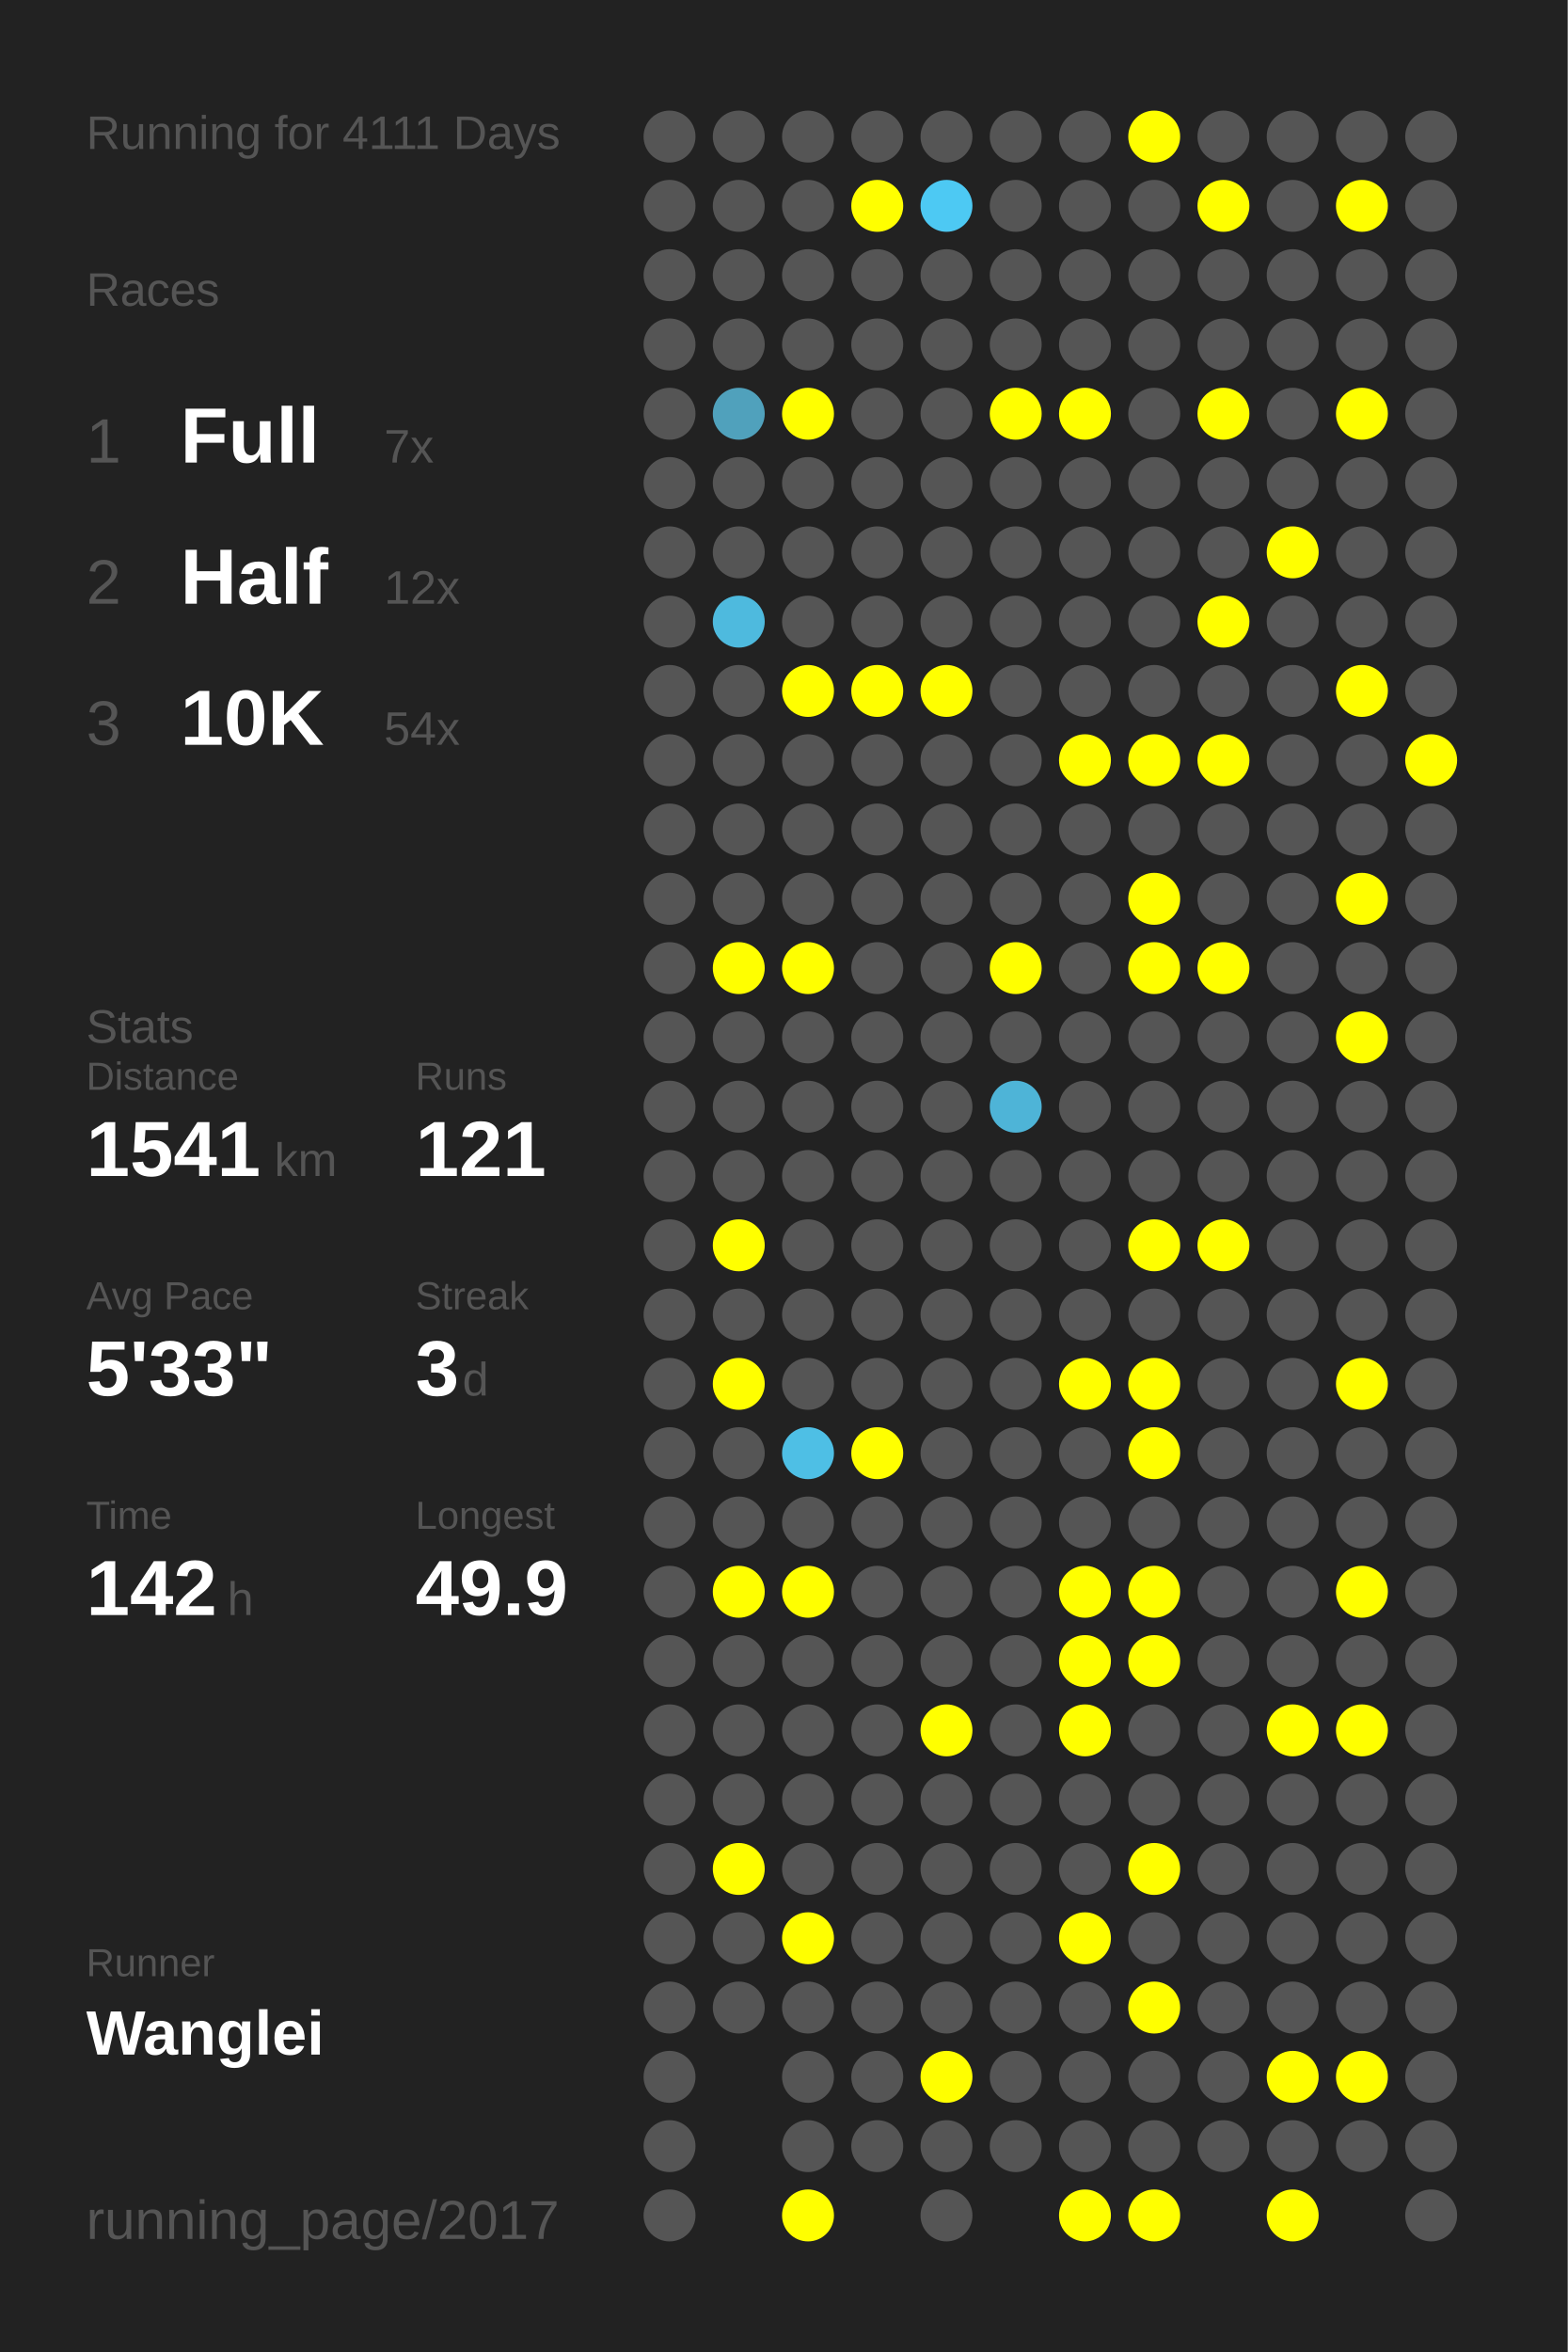
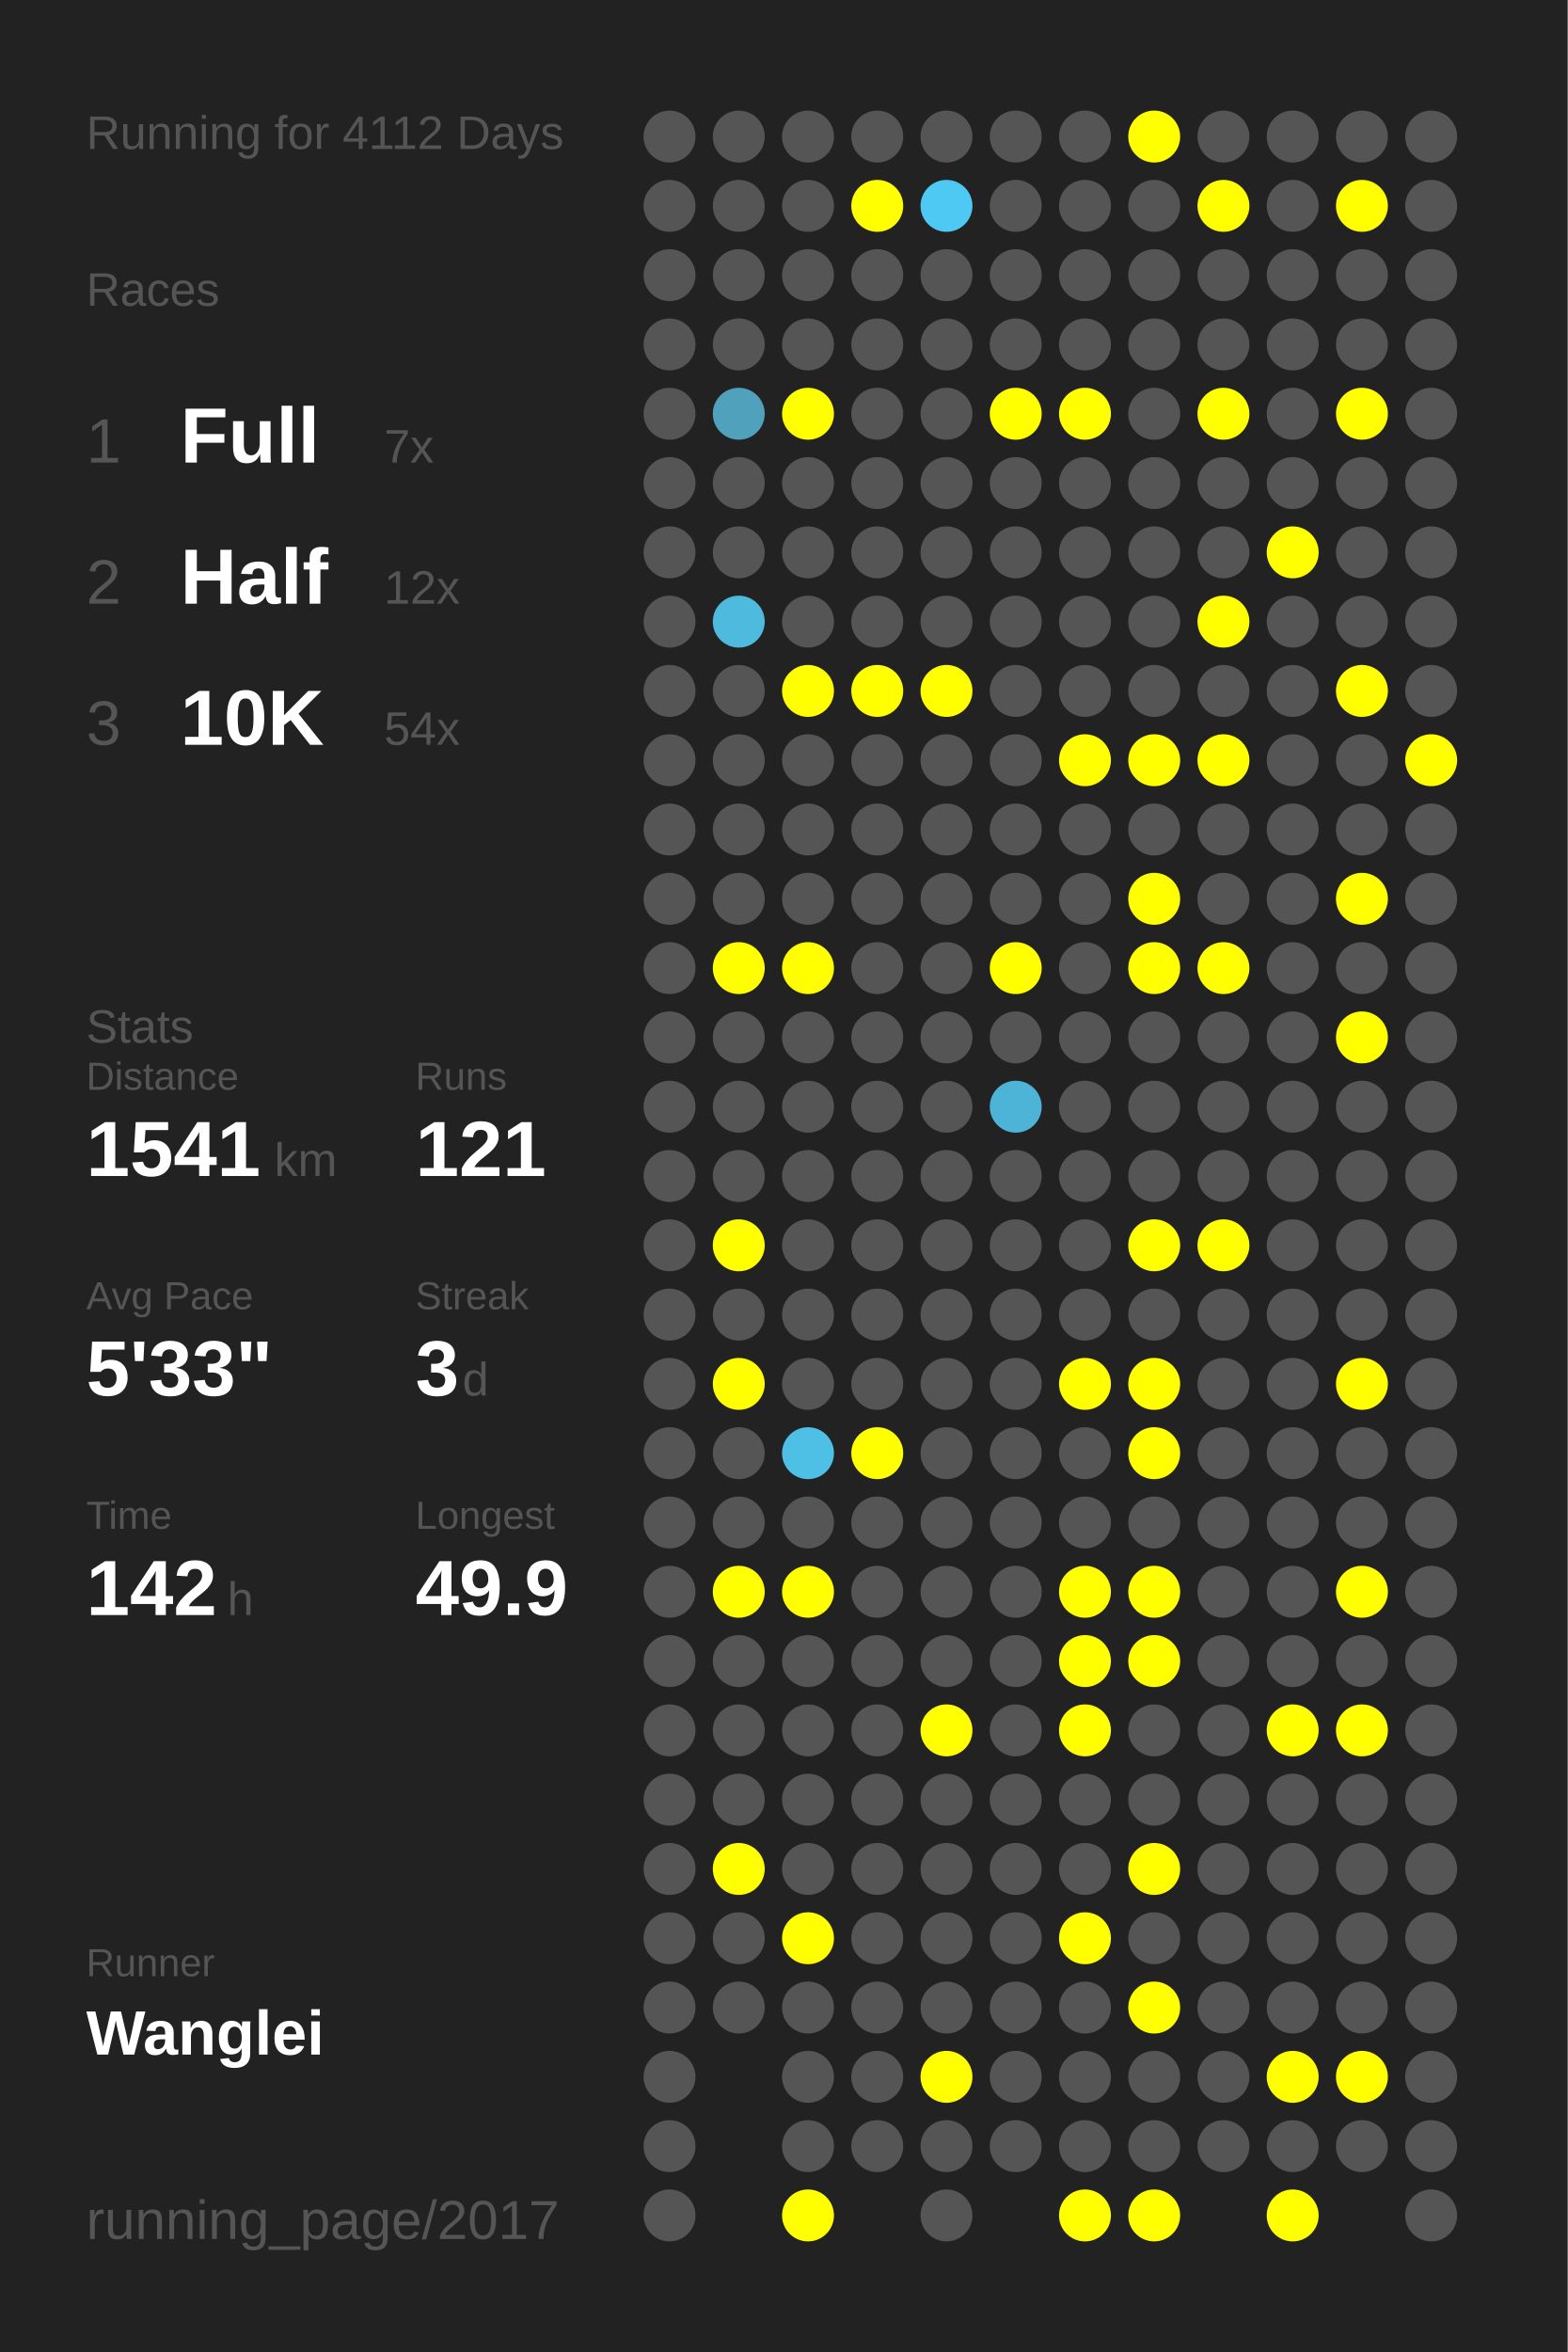
<svg xmlns="http://www.w3.org/2000/svg" baseProfile="full" height="300mm" version="1.1" viewBox="0,0,200,300" width="200mm">
  <defs />
  <rect fill="#222222" height="300" width="200" x="0" y="0" />
-   <text fill="#555555" style="font-size:6px; font-family:Arial;" x="11" y="19">Running for 4111 Days</text>
+   <text fill="#555555" style="font-size:6px; font-family:Arial;" x="11" y="19">Running for 4112 Days</text>
  <text fill="#555555" style="font-size:6px; font-family:Arial;" x="11" y="39">Races</text>
  <text fill="#555555" style="font-size:8px; font-family:Arial;" x="11" y="59">1</text>
  <text fill="#FFFFFF" style="font-size:10px; font-family:Arial; font-weight:bold;" x="23" y="59">Full</text>
  <text fill="#555555" style="font-size:6px; font-family:Arial;" x="49" y="59">7x</text>
  <text fill="#555555" style="font-size:8px; font-family:Arial;" x="11" y="77">2</text>
  <text fill="#FFFFFF" style="font-size:10px; font-family:Arial; font-weight:bold;" x="23" y="77">Half</text>
  <text fill="#555555" style="font-size:6px; font-family:Arial;" x="49" y="77">12x</text>
  <text fill="#555555" style="font-size:8px; font-family:Arial;" x="11" y="95">3</text>
  <text fill="#FFFFFF" style="font-size:10px; font-family:Arial; font-weight:bold;" x="23" y="95">10K</text>
  <text fill="#555555" style="font-size:6px; font-family:Arial;" x="49" y="95">54x</text>
  <text fill="#555555" style="font-size:6px; font-family:Arial;" x="11" y="133">Stats</text>
  <text fill="#555555" style="font-size:5px; font-family:Arial;" x="11" y="139">Distance</text>
  <text fill="#FFFFFF" style="font-size:10px; font-family:Arial; font-weight:bold;" x="11" y="150">1541</text>
  <text fill="#555555" style="font-size:6px; font-family:Arial;" x="35" y="150">km</text>
  <text fill="#555555" style="font-size:5px; font-family:Arial;" x="53" y="139">Runs</text>
  <text fill="#FFFFFF" style="font-size:10px; font-family:Arial; font-weight:bold;" x="53" y="150">121</text>
  <text fill="#555555" style="font-size:5px; font-family:Arial;" x="11" y="167">Avg Pace</text>
  <text fill="#FFFFFF" style="font-size:10px; font-family:Arial; font-weight:bold;" x="11" y="178">5'33"</text>
  <text fill="#555555" style="font-size:5px; font-family:Arial;" x="53" y="167">Streak</text>
  <text fill="#FFFFFF" style="font-size:10px; font-family:Arial; font-weight:bold;" x="53" y="178">3</text>
  <text fill="#555555" style="font-size:6px; font-family:Arial;" x="59" y="178">d</text>
  <text fill="#555555" style="font-size:5px; font-family:Arial;" x="11" y="195">Time</text>
  <text fill="#FFFFFF" style="font-size:10px; font-family:Arial; font-weight:bold;" x="11" y="206">142</text>
  <text fill="#555555" style="font-size:6px; font-family:Arial;" x="29" y="206">h</text>
  <text fill="#555555" style="font-size:5px; font-family:Arial;" x="53" y="195">Longest</text>
  <text fill="#FFFFFF" style="font-size:10px; font-family:Arial; font-weight:bold;" x="53" y="206">49.9</text>
  <text fill="#555555" style="font-size:5px; font-family:Arial;" x="11" y="252.065">Runner</text>
  <text fill="#FFFFFF" style="font-size:8px; font-family:Arial; font-weight:bold;" x="11" y="262.065">Wanglei</text>
  <text fill="#555555" style="font-size:7px; font-family:Arial;" x="11" y="285.581">running_page/2017</text>
  <circle cx="85.417" cy="17.419" fill="#555555" r="3.312" />
  <circle cx="85.417" cy="26.258" fill="#555555" r="3.312" />
  <circle cx="85.417" cy="35.097" fill="#555555" r="3.312" />
  <circle cx="85.417" cy="43.935" fill="#555555" r="3.312" />
  <circle cx="85.417" cy="52.774" fill="#555555" r="3.312" />
  <circle cx="85.417" cy="61.613" fill="#555555" r="3.312" />
  <circle cx="85.417" cy="70.452" fill="#555555" r="3.312" />
  <circle cx="85.417" cy="79.29" fill="#555555" r="3.312" />
  <circle cx="85.417" cy="88.129" fill="#555555" r="3.312" />
  <circle cx="85.417" cy="96.968" fill="#555555" r="3.312" />
  <circle cx="85.417" cy="105.806" fill="#555555" r="3.312" />
  <circle cx="85.417" cy="114.645" fill="#555555" r="3.312" />
  <circle cx="85.417" cy="123.484" fill="#555555" r="3.312" />
  <circle cx="85.417" cy="132.323" fill="#555555" r="3.312" />
  <circle cx="85.417" cy="141.161" fill="#555555" r="3.312" />
  <circle cx="85.417" cy="150" fill="#555555" r="3.312" />
  <circle cx="85.417" cy="158.839" fill="#555555" r="3.312" />
  <circle cx="85.417" cy="167.677" fill="#555555" r="3.312" />
  <circle cx="85.417" cy="176.516" fill="#555555" r="3.312" />
  <circle cx="85.417" cy="185.355" fill="#555555" r="3.312" />
  <circle cx="85.417" cy="194.194" fill="#555555" r="3.312" />
  <circle cx="85.417" cy="203.032" fill="#555555" r="3.312" />
  <circle cx="85.417" cy="211.871" fill="#555555" r="3.312" />
  <circle cx="85.417" cy="220.71" fill="#555555" r="3.312" />
  <circle cx="85.417" cy="229.548" fill="#555555" r="3.312" />
  <circle cx="85.417" cy="238.387" fill="#555555" r="3.312" />
  <circle cx="85.417" cy="247.226" fill="#555555" r="3.312" />
  <circle cx="85.417" cy="256.065" fill="#555555" r="3.312" />
  <circle cx="85.417" cy="264.903" fill="#555555" r="3.312" />
  <circle cx="85.417" cy="273.742" fill="#555555" r="3.312" />
  <circle cx="85.417" cy="282.581" fill="#555555" r="3.312" />
  <circle cx="94.25" cy="17.419" fill="#555555" r="3.312" />
  <circle cx="94.25" cy="26.258" fill="#555555" r="3.312" />
  <circle cx="94.25" cy="35.097" fill="#555555" r="3.312" />
  <circle cx="94.25" cy="43.935" fill="#555555" r="3.312" />
  <circle cx="94.25" cy="52.774" fill="#50a1bc" r="3.312" />
  <circle cx="94.25" cy="61.613" fill="#555555" r="3.312" />
  <circle cx="94.25" cy="70.452" fill="#555555" r="3.312" />
  <circle cx="94.25" cy="79.29" fill="#4ebade" r="3.312" />
  <circle cx="94.25" cy="88.129" fill="#555555" r="3.312" />
  <circle cx="94.25" cy="96.968" fill="#555555" r="3.312" />
  <circle cx="94.25" cy="105.806" fill="#555555" r="3.312" />
  <circle cx="94.25" cy="114.645" fill="#555555" r="3.312" />
  <circle cx="94.25" cy="123.484" fill="#FFFF00" r="3.312" />
  <circle cx="94.25" cy="132.323" fill="#555555" r="3.312" />
  <circle cx="94.25" cy="141.161" fill="#555555" r="3.312" />
  <circle cx="94.25" cy="150" fill="#555555" r="3.312" />
  <circle cx="94.25" cy="158.839" fill="#FFFF00" r="3.312" />
  <circle cx="94.25" cy="167.677" fill="#555555" r="3.312" />
  <circle cx="94.25" cy="176.516" fill="#FFFF00" r="3.312" />
  <circle cx="94.25" cy="185.355" fill="#555555" r="3.312" />
  <circle cx="94.25" cy="194.194" fill="#555555" r="3.312" />
  <circle cx="94.25" cy="203.032" fill="#FFFF00" r="3.312" />
  <circle cx="94.25" cy="211.871" fill="#555555" r="3.312" />
  <circle cx="94.25" cy="220.71" fill="#555555" r="3.312" />
  <circle cx="94.25" cy="229.548" fill="#555555" r="3.312" />
  <circle cx="94.25" cy="238.387" fill="#FFFF00" r="3.312" />
  <circle cx="94.25" cy="247.226" fill="#555555" r="3.312" />
  <circle cx="94.25" cy="256.065" fill="#555555" r="3.312" />
  <circle cx="103.083" cy="17.419" fill="#555555" r="3.312" />
  <circle cx="103.083" cy="26.258" fill="#555555" r="3.312" />
  <circle cx="103.083" cy="35.097" fill="#555555" r="3.312" />
  <circle cx="103.083" cy="43.935" fill="#555555" r="3.312" />
  <circle cx="103.083" cy="52.774" fill="#FFFF00" r="3.312" />
  <circle cx="103.083" cy="61.613" fill="#555555" r="3.312" />
  <circle cx="103.083" cy="70.452" fill="#555555" r="3.312" />
  <circle cx="103.083" cy="79.29" fill="#555555" r="3.312" />
  <circle cx="103.083" cy="88.129" fill="#FFFF00" r="3.312" />
  <circle cx="103.083" cy="96.968" fill="#555555" r="3.312" />
  <circle cx="103.083" cy="105.806" fill="#555555" r="3.312" />
  <circle cx="103.083" cy="114.645" fill="#555555" r="3.312" />
  <circle cx="103.083" cy="123.484" fill="#FFFF00" r="3.312" />
  <circle cx="103.083" cy="132.323" fill="#555555" r="3.312" />
  <circle cx="103.083" cy="141.161" fill="#555555" r="3.312" />
  <circle cx="103.083" cy="150" fill="#555555" r="3.312" />
  <circle cx="103.083" cy="158.839" fill="#555555" r="3.312" />
  <circle cx="103.083" cy="167.677" fill="#555555" r="3.312" />
  <circle cx="103.083" cy="176.516" fill="#555555" r="3.312" />
  <circle cx="103.083" cy="185.355" fill="#4ebfe5" r="3.312" />
  <circle cx="103.083" cy="194.194" fill="#555555" r="3.312" />
  <circle cx="103.083" cy="203.032" fill="#FFFF00" r="3.312" />
  <circle cx="103.083" cy="211.871" fill="#555555" r="3.312" />
  <circle cx="103.083" cy="220.71" fill="#555555" r="3.312" />
  <circle cx="103.083" cy="229.548" fill="#555555" r="3.312" />
  <circle cx="103.083" cy="238.387" fill="#555555" r="3.312" />
  <circle cx="103.083" cy="247.226" fill="#FFFF00" r="3.312" />
  <circle cx="103.083" cy="256.065" fill="#555555" r="3.312" />
  <circle cx="103.083" cy="264.903" fill="#555555" r="3.312" />
  <circle cx="103.083" cy="273.742" fill="#555555" r="3.312" />
  <circle cx="103.083" cy="282.581" fill="#FFFF00" r="3.312" />
  <circle cx="111.917" cy="17.419" fill="#555555" r="3.312" />
  <circle cx="111.917" cy="26.258" fill="#FFFF00" r="3.312" />
  <circle cx="111.917" cy="35.097" fill="#555555" r="3.312" />
  <circle cx="111.917" cy="43.935" fill="#555555" r="3.312" />
  <circle cx="111.917" cy="52.774" fill="#555555" r="3.312" />
  <circle cx="111.917" cy="61.613" fill="#555555" r="3.312" />
  <circle cx="111.917" cy="70.452" fill="#555555" r="3.312" />
  <circle cx="111.917" cy="79.29" fill="#555555" r="3.312" />
  <circle cx="111.917" cy="88.129" fill="#FFFF00" r="3.312" />
  <circle cx="111.917" cy="96.968" fill="#555555" r="3.312" />
  <circle cx="111.917" cy="105.806" fill="#555555" r="3.312" />
  <circle cx="111.917" cy="114.645" fill="#555555" r="3.312" />
  <circle cx="111.917" cy="123.484" fill="#555555" r="3.312" />
  <circle cx="111.917" cy="132.323" fill="#555555" r="3.312" />
  <circle cx="111.917" cy="141.161" fill="#555555" r="3.312" />
  <circle cx="111.917" cy="150" fill="#555555" r="3.312" />
  <circle cx="111.917" cy="158.839" fill="#555555" r="3.312" />
  <circle cx="111.917" cy="167.677" fill="#555555" r="3.312" />
  <circle cx="111.917" cy="176.516" fill="#555555" r="3.312" />
  <circle cx="111.917" cy="185.355" fill="#FFFF00" r="3.312" />
  <circle cx="111.917" cy="194.194" fill="#555555" r="3.312" />
  <circle cx="111.917" cy="203.032" fill="#555555" r="3.312" />
  <circle cx="111.917" cy="211.871" fill="#555555" r="3.312" />
  <circle cx="111.917" cy="220.71" fill="#555555" r="3.312" />
  <circle cx="111.917" cy="229.548" fill="#555555" r="3.312" />
  <circle cx="111.917" cy="238.387" fill="#555555" r="3.312" />
  <circle cx="111.917" cy="247.226" fill="#555555" r="3.312" />
  <circle cx="111.917" cy="256.065" fill="#555555" r="3.312" />
  <circle cx="111.917" cy="264.903" fill="#555555" r="3.312" />
  <circle cx="111.917" cy="273.742" fill="#555555" r="3.312" />
  <circle cx="120.75" cy="17.419" fill="#555555" r="3.312" />
  <circle cx="120.75" cy="26.258" fill="#4dc9f3" r="3.312" />
  <circle cx="120.75" cy="35.097" fill="#555555" r="3.312" />
  <circle cx="120.75" cy="43.935" fill="#555555" r="3.312" />
  <circle cx="120.75" cy="52.774" fill="#555555" r="3.312" />
  <circle cx="120.75" cy="61.613" fill="#555555" r="3.312" />
  <circle cx="120.75" cy="70.452" fill="#555555" r="3.312" />
  <circle cx="120.75" cy="79.29" fill="#555555" r="3.312" />
  <circle cx="120.75" cy="88.129" fill="#FFFF00" r="3.312" />
  <circle cx="120.75" cy="96.968" fill="#555555" r="3.312" />
  <circle cx="120.75" cy="105.806" fill="#555555" r="3.312" />
  <circle cx="120.75" cy="114.645" fill="#555555" r="3.312" />
  <circle cx="120.75" cy="123.484" fill="#555555" r="3.312" />
  <circle cx="120.75" cy="132.323" fill="#555555" r="3.312" />
  <circle cx="120.75" cy="141.161" fill="#555555" r="3.312" />
  <circle cx="120.75" cy="150" fill="#555555" r="3.312" />
  <circle cx="120.75" cy="158.839" fill="#555555" r="3.312" />
  <circle cx="120.75" cy="167.677" fill="#555555" r="3.312" />
  <circle cx="120.75" cy="176.516" fill="#555555" r="3.312" />
  <circle cx="120.75" cy="185.355" fill="#555555" r="3.312" />
  <circle cx="120.75" cy="194.194" fill="#555555" r="3.312" />
  <circle cx="120.75" cy="203.032" fill="#555555" r="3.312" />
  <circle cx="120.75" cy="211.871" fill="#555555" r="3.312" />
  <circle cx="120.75" cy="220.71" fill="#FFFF00" r="3.312" />
  <circle cx="120.75" cy="229.548" fill="#555555" r="3.312" />
  <circle cx="120.75" cy="238.387" fill="#555555" r="3.312" />
  <circle cx="120.75" cy="247.226" fill="#555555" r="3.312" />
  <circle cx="120.75" cy="256.065" fill="#555555" r="3.312" />
  <circle cx="120.75" cy="264.903" fill="#FFFF00" r="3.312" />
  <circle cx="120.75" cy="273.742" fill="#555555" r="3.312" />
  <circle cx="120.75" cy="282.581" fill="#555555" r="3.312" />
  <circle cx="129.583" cy="17.419" fill="#555555" r="3.312" />
  <circle cx="129.583" cy="26.258" fill="#555555" r="3.312" />
  <circle cx="129.583" cy="35.097" fill="#555555" r="3.312" />
  <circle cx="129.583" cy="43.935" fill="#555555" r="3.312" />
  <circle cx="129.583" cy="52.774" fill="#FFFF00" r="3.312" />
  <circle cx="129.583" cy="61.613" fill="#555555" r="3.312" />
  <circle cx="129.583" cy="70.452" fill="#555555" r="3.312" />
  <circle cx="129.583" cy="79.29" fill="#555555" r="3.312" />
  <circle cx="129.583" cy="88.129" fill="#555555" r="3.312" />
  <circle cx="129.583" cy="96.968" fill="#555555" r="3.312" />
  <circle cx="129.583" cy="105.806" fill="#555555" r="3.312" />
  <circle cx="129.583" cy="114.645" fill="#555555" r="3.312" />
  <circle cx="129.583" cy="123.484" fill="#FFFF00" r="3.312" />
  <circle cx="129.583" cy="132.323" fill="#555555" r="3.312" />
  <circle cx="129.583" cy="141.161" fill="#4eb4d7" r="3.312" />
  <circle cx="129.583" cy="150" fill="#555555" r="3.312" />
  <circle cx="129.583" cy="158.839" fill="#555555" r="3.312" />
  <circle cx="129.583" cy="167.677" fill="#555555" r="3.312" />
  <circle cx="129.583" cy="176.516" fill="#555555" r="3.312" />
  <circle cx="129.583" cy="185.355" fill="#555555" r="3.312" />
  <circle cx="129.583" cy="194.194" fill="#555555" r="3.312" />
  <circle cx="129.583" cy="203.032" fill="#555555" r="3.312" />
  <circle cx="129.583" cy="211.871" fill="#555555" r="3.312" />
  <circle cx="129.583" cy="220.71" fill="#555555" r="3.312" />
  <circle cx="129.583" cy="229.548" fill="#555555" r="3.312" />
  <circle cx="129.583" cy="238.387" fill="#555555" r="3.312" />
  <circle cx="129.583" cy="247.226" fill="#555555" r="3.312" />
  <circle cx="129.583" cy="256.065" fill="#555555" r="3.312" />
  <circle cx="129.583" cy="264.903" fill="#555555" r="3.312" />
  <circle cx="129.583" cy="273.742" fill="#555555" r="3.312" />
  <circle cx="138.417" cy="17.419" fill="#555555" r="3.312" />
  <circle cx="138.417" cy="26.258" fill="#555555" r="3.312" />
  <circle cx="138.417" cy="35.097" fill="#555555" r="3.312" />
  <circle cx="138.417" cy="43.935" fill="#555555" r="3.312" />
  <circle cx="138.417" cy="52.774" fill="#FFFF00" r="3.312" />
  <circle cx="138.417" cy="61.613" fill="#555555" r="3.312" />
  <circle cx="138.417" cy="70.452" fill="#555555" r="3.312" />
  <circle cx="138.417" cy="79.29" fill="#555555" r="3.312" />
  <circle cx="138.417" cy="88.129" fill="#555555" r="3.312" />
  <circle cx="138.417" cy="96.968" fill="#FFFF00" r="3.312" />
  <circle cx="138.417" cy="105.806" fill="#555555" r="3.312" />
  <circle cx="138.417" cy="114.645" fill="#555555" r="3.312" />
  <circle cx="138.417" cy="123.484" fill="#555555" r="3.312" />
  <circle cx="138.417" cy="132.323" fill="#555555" r="3.312" />
  <circle cx="138.417" cy="141.161" fill="#555555" r="3.312" />
  <circle cx="138.417" cy="150" fill="#555555" r="3.312" />
  <circle cx="138.417" cy="158.839" fill="#555555" r="3.312" />
  <circle cx="138.417" cy="167.677" fill="#555555" r="3.312" />
  <circle cx="138.417" cy="176.516" fill="#FFFF00" r="3.312" />
  <circle cx="138.417" cy="185.355" fill="#555555" r="3.312" />
  <circle cx="138.417" cy="194.194" fill="#555555" r="3.312" />
  <circle cx="138.417" cy="203.032" fill="#FFFF00" r="3.312" />
  <circle cx="138.417" cy="211.871" fill="#FFFF00" r="3.312" />
  <circle cx="138.417" cy="220.71" fill="#FFFF00" r="3.312" />
  <circle cx="138.417" cy="229.548" fill="#555555" r="3.312" />
  <circle cx="138.417" cy="238.387" fill="#555555" r="3.312" />
  <circle cx="138.417" cy="247.226" fill="#FFFF00" r="3.312" />
  <circle cx="138.417" cy="256.065" fill="#555555" r="3.312" />
  <circle cx="138.417" cy="264.903" fill="#555555" r="3.312" />
  <circle cx="138.417" cy="273.742" fill="#555555" r="3.312" />
  <circle cx="138.417" cy="282.581" fill="#FFFF00" r="3.312" />
  <circle cx="147.25" cy="17.419" fill="#FFFF00" r="3.312" />
  <circle cx="147.25" cy="26.258" fill="#555555" r="3.312" />
  <circle cx="147.25" cy="35.097" fill="#555555" r="3.312" />
  <circle cx="147.25" cy="43.935" fill="#555555" r="3.312" />
  <circle cx="147.25" cy="52.774" fill="#555555" r="3.312" />
  <circle cx="147.25" cy="61.613" fill="#555555" r="3.312" />
  <circle cx="147.25" cy="70.452" fill="#555555" r="3.312" />
  <circle cx="147.25" cy="79.29" fill="#555555" r="3.312" />
  <circle cx="147.25" cy="88.129" fill="#555555" r="3.312" />
  <circle cx="147.25" cy="96.968" fill="#FFFF00" r="3.312" />
  <circle cx="147.25" cy="105.806" fill="#555555" r="3.312" />
  <circle cx="147.25" cy="114.645" fill="#FFFF00" r="3.312" />
  <circle cx="147.25" cy="123.484" fill="#FFFF00" r="3.312" />
  <circle cx="147.25" cy="132.323" fill="#555555" r="3.312" />
  <circle cx="147.25" cy="141.161" fill="#555555" r="3.312" />
  <circle cx="147.25" cy="150" fill="#555555" r="3.312" />
  <circle cx="147.25" cy="158.839" fill="#FFFF00" r="3.312" />
  <circle cx="147.25" cy="167.677" fill="#555555" r="3.312" />
  <circle cx="147.25" cy="176.516" fill="#FFFF00" r="3.312" />
  <circle cx="147.25" cy="185.355" fill="#FFFF00" r="3.312" />
  <circle cx="147.25" cy="194.194" fill="#555555" r="3.312" />
  <circle cx="147.25" cy="203.032" fill="#FFFF00" r="3.312" />
  <circle cx="147.25" cy="211.871" fill="#FFFF00" r="3.312" />
  <circle cx="147.25" cy="220.71" fill="#555555" r="3.312" />
  <circle cx="147.25" cy="229.548" fill="#555555" r="3.312" />
  <circle cx="147.25" cy="238.387" fill="#FFFF00" r="3.312" />
  <circle cx="147.25" cy="247.226" fill="#555555" r="3.312" />
  <circle cx="147.25" cy="256.065" fill="#FFFF00" r="3.312" />
  <circle cx="147.25" cy="264.903" fill="#555555" r="3.312" />
  <circle cx="147.25" cy="273.742" fill="#555555" r="3.312" />
  <circle cx="147.25" cy="282.581" fill="#FFFF00" r="3.312" />
  <circle cx="156.083" cy="17.419" fill="#555555" r="3.312" />
  <circle cx="156.083" cy="26.258" fill="#FFFF00" r="3.312" />
  <circle cx="156.083" cy="35.097" fill="#555555" r="3.312" />
  <circle cx="156.083" cy="43.935" fill="#555555" r="3.312" />
  <circle cx="156.083" cy="52.774" fill="#FFFF00" r="3.312" />
  <circle cx="156.083" cy="61.613" fill="#555555" r="3.312" />
  <circle cx="156.083" cy="70.452" fill="#555555" r="3.312" />
  <circle cx="156.083" cy="79.29" fill="#FFFF00" r="3.312" />
  <circle cx="156.083" cy="88.129" fill="#555555" r="3.312" />
  <circle cx="156.083" cy="96.968" fill="#FFFF00" r="3.312" />
  <circle cx="156.083" cy="105.806" fill="#555555" r="3.312" />
  <circle cx="156.083" cy="114.645" fill="#555555" r="3.312" />
  <circle cx="156.083" cy="123.484" fill="#FFFF00" r="3.312" />
  <circle cx="156.083" cy="132.323" fill="#555555" r="3.312" />
  <circle cx="156.083" cy="141.161" fill="#555555" r="3.312" />
  <circle cx="156.083" cy="150" fill="#555555" r="3.312" />
  <circle cx="156.083" cy="158.839" fill="#FFFF00" r="3.312" />
  <circle cx="156.083" cy="167.677" fill="#555555" r="3.312" />
  <circle cx="156.083" cy="176.516" fill="#555555" r="3.312" />
  <circle cx="156.083" cy="185.355" fill="#555555" r="3.312" />
  <circle cx="156.083" cy="194.194" fill="#555555" r="3.312" />
  <circle cx="156.083" cy="203.032" fill="#555555" r="3.312" />
  <circle cx="156.083" cy="211.871" fill="#555555" r="3.312" />
  <circle cx="156.083" cy="220.71" fill="#555555" r="3.312" />
  <circle cx="156.083" cy="229.548" fill="#555555" r="3.312" />
  <circle cx="156.083" cy="238.387" fill="#555555" r="3.312" />
  <circle cx="156.083" cy="247.226" fill="#555555" r="3.312" />
  <circle cx="156.083" cy="256.065" fill="#555555" r="3.312" />
  <circle cx="156.083" cy="264.903" fill="#555555" r="3.312" />
  <circle cx="156.083" cy="273.742" fill="#555555" r="3.312" />
  <circle cx="164.917" cy="17.419" fill="#555555" r="3.312" />
  <circle cx="164.917" cy="26.258" fill="#555555" r="3.312" />
  <circle cx="164.917" cy="35.097" fill="#555555" r="3.312" />
  <circle cx="164.917" cy="43.935" fill="#555555" r="3.312" />
  <circle cx="164.917" cy="52.774" fill="#555555" r="3.312" />
  <circle cx="164.917" cy="61.613" fill="#555555" r="3.312" />
  <circle cx="164.917" cy="70.452" fill="#FFFF00" r="3.312" />
  <circle cx="164.917" cy="79.29" fill="#555555" r="3.312" />
  <circle cx="164.917" cy="88.129" fill="#555555" r="3.312" />
  <circle cx="164.917" cy="96.968" fill="#555555" r="3.312" />
  <circle cx="164.917" cy="105.806" fill="#555555" r="3.312" />
  <circle cx="164.917" cy="114.645" fill="#555555" r="3.312" />
  <circle cx="164.917" cy="123.484" fill="#555555" r="3.312" />
  <circle cx="164.917" cy="132.323" fill="#555555" r="3.312" />
  <circle cx="164.917" cy="141.161" fill="#555555" r="3.312" />
  <circle cx="164.917" cy="150" fill="#555555" r="3.312" />
  <circle cx="164.917" cy="158.839" fill="#555555" r="3.312" />
  <circle cx="164.917" cy="167.677" fill="#555555" r="3.312" />
  <circle cx="164.917" cy="176.516" fill="#555555" r="3.312" />
  <circle cx="164.917" cy="185.355" fill="#555555" r="3.312" />
  <circle cx="164.917" cy="194.194" fill="#555555" r="3.312" />
  <circle cx="164.917" cy="203.032" fill="#555555" r="3.312" />
  <circle cx="164.917" cy="211.871" fill="#555555" r="3.312" />
  <circle cx="164.917" cy="220.71" fill="#FFFF00" r="3.312" />
  <circle cx="164.917" cy="229.548" fill="#555555" r="3.312" />
  <circle cx="164.917" cy="238.387" fill="#555555" r="3.312" />
  <circle cx="164.917" cy="247.226" fill="#555555" r="3.312" />
  <circle cx="164.917" cy="256.065" fill="#555555" r="3.312" />
  <circle cx="164.917" cy="264.903" fill="#FFFF00" r="3.312" />
  <circle cx="164.917" cy="273.742" fill="#555555" r="3.312" />
  <circle cx="164.917" cy="282.581" fill="#FFFF00" r="3.312" />
  <circle cx="173.75" cy="17.419" fill="#555555" r="3.312" />
  <circle cx="173.75" cy="26.258" fill="#FFFF00" r="3.312" />
  <circle cx="173.75" cy="35.097" fill="#555555" r="3.312" />
  <circle cx="173.75" cy="43.935" fill="#555555" r="3.312" />
  <circle cx="173.75" cy="52.774" fill="#FFFF00" r="3.312" />
  <circle cx="173.75" cy="61.613" fill="#555555" r="3.312" />
  <circle cx="173.75" cy="70.452" fill="#555555" r="3.312" />
  <circle cx="173.75" cy="79.29" fill="#555555" r="3.312" />
  <circle cx="173.75" cy="88.129" fill="#FFFF00" r="3.312" />
  <circle cx="173.75" cy="96.968" fill="#555555" r="3.312" />
  <circle cx="173.75" cy="105.806" fill="#555555" r="3.312" />
  <circle cx="173.75" cy="114.645" fill="#FFFF00" r="3.312" />
  <circle cx="173.75" cy="123.484" fill="#555555" r="3.312" />
  <circle cx="173.75" cy="132.323" fill="#FFFF00" r="3.312" />
  <circle cx="173.75" cy="141.161" fill="#555555" r="3.312" />
  <circle cx="173.75" cy="150" fill="#555555" r="3.312" />
  <circle cx="173.75" cy="158.839" fill="#555555" r="3.312" />
  <circle cx="173.75" cy="167.677" fill="#555555" r="3.312" />
  <circle cx="173.75" cy="176.516" fill="#FFFF00" r="3.312" />
  <circle cx="173.75" cy="185.355" fill="#555555" r="3.312" />
  <circle cx="173.75" cy="194.194" fill="#555555" r="3.312" />
  <circle cx="173.75" cy="203.032" fill="#FFFF00" r="3.312" />
  <circle cx="173.75" cy="211.871" fill="#555555" r="3.312" />
  <circle cx="173.75" cy="220.71" fill="#FFFF00" r="3.312" />
  <circle cx="173.75" cy="229.548" fill="#555555" r="3.312" />
  <circle cx="173.75" cy="238.387" fill="#555555" r="3.312" />
  <circle cx="173.75" cy="247.226" fill="#555555" r="3.312" />
  <circle cx="173.75" cy="256.065" fill="#555555" r="3.312" />
  <circle cx="173.75" cy="264.903" fill="#FFFF00" r="3.312" />
  <circle cx="173.75" cy="273.742" fill="#555555" r="3.312" />
  <circle cx="182.583" cy="17.419" fill="#555555" r="3.312" />
  <circle cx="182.583" cy="26.258" fill="#555555" r="3.312" />
  <circle cx="182.583" cy="35.097" fill="#555555" r="3.312" />
  <circle cx="182.583" cy="43.935" fill="#555555" r="3.312" />
  <circle cx="182.583" cy="52.774" fill="#555555" r="3.312" />
  <circle cx="182.583" cy="61.613" fill="#555555" r="3.312" />
  <circle cx="182.583" cy="70.452" fill="#555555" r="3.312" />
  <circle cx="182.583" cy="79.29" fill="#555555" r="3.312" />
  <circle cx="182.583" cy="88.129" fill="#555555" r="3.312" />
  <circle cx="182.583" cy="96.968" fill="#FFFF00" r="3.312" />
  <circle cx="182.583" cy="105.806" fill="#555555" r="3.312" />
  <circle cx="182.583" cy="114.645" fill="#555555" r="3.312" />
  <circle cx="182.583" cy="123.484" fill="#555555" r="3.312" />
  <circle cx="182.583" cy="132.323" fill="#555555" r="3.312" />
  <circle cx="182.583" cy="141.161" fill="#555555" r="3.312" />
  <circle cx="182.583" cy="150" fill="#555555" r="3.312" />
  <circle cx="182.583" cy="158.839" fill="#555555" r="3.312" />
  <circle cx="182.583" cy="167.677" fill="#555555" r="3.312" />
  <circle cx="182.583" cy="176.516" fill="#555555" r="3.312" />
  <circle cx="182.583" cy="185.355" fill="#555555" r="3.312" />
  <circle cx="182.583" cy="194.194" fill="#555555" r="3.312" />
  <circle cx="182.583" cy="203.032" fill="#555555" r="3.312" />
  <circle cx="182.583" cy="211.871" fill="#555555" r="3.312" />
  <circle cx="182.583" cy="220.71" fill="#555555" r="3.312" />
  <circle cx="182.583" cy="229.548" fill="#555555" r="3.312" />
  <circle cx="182.583" cy="238.387" fill="#555555" r="3.312" />
  <circle cx="182.583" cy="247.226" fill="#555555" r="3.312" />
  <circle cx="182.583" cy="256.065" fill="#555555" r="3.312" />
  <circle cx="182.583" cy="264.903" fill="#555555" r="3.312" />
  <circle cx="182.583" cy="273.742" fill="#555555" r="3.312" />
  <circle cx="182.583" cy="282.581" fill="#555555" r="3.312" />
</svg>
